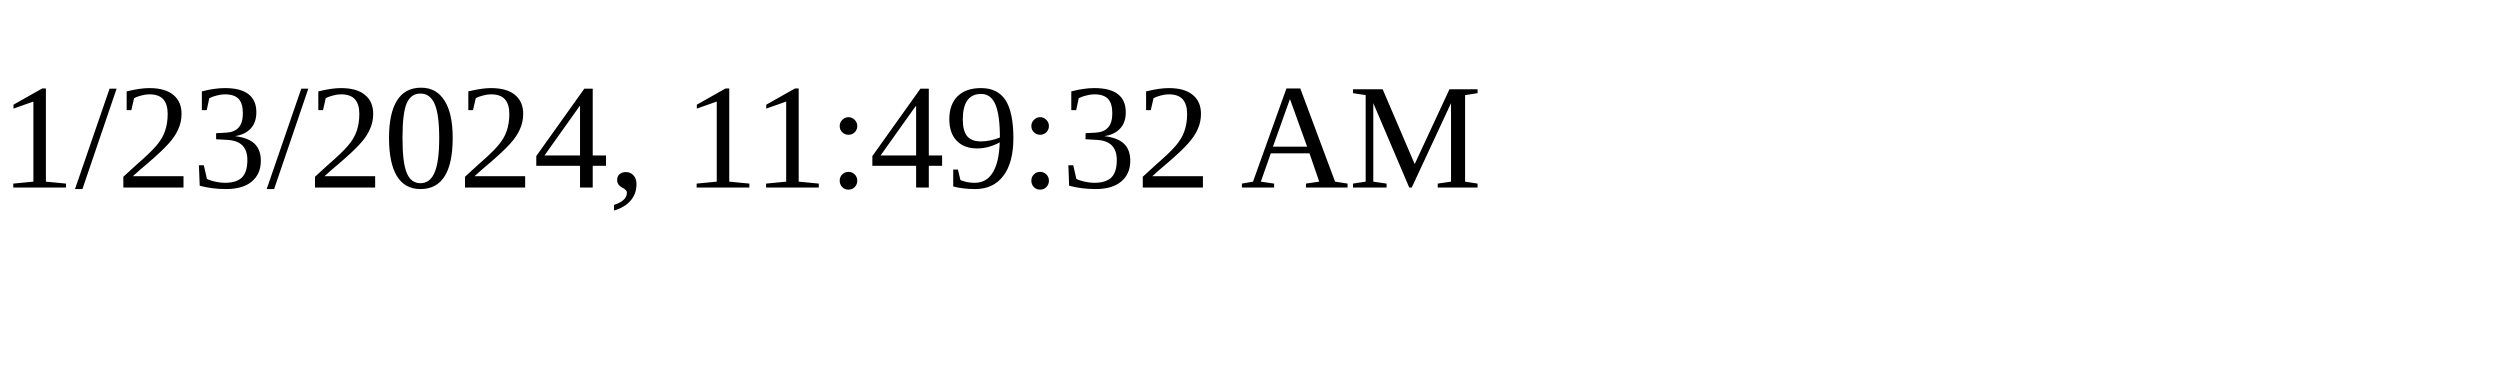
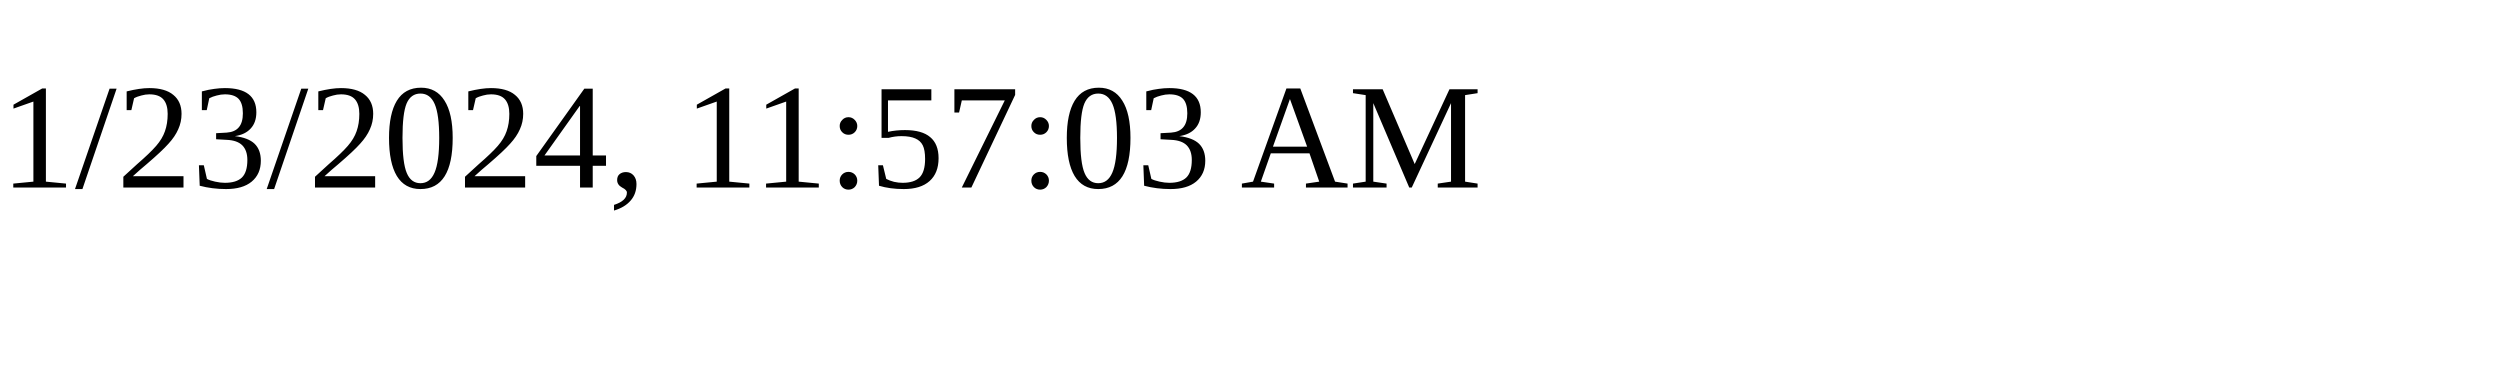
<svg xmlns="http://www.w3.org/2000/svg" height="30" width="200">
-   <text x="0" y="15">1/23/2024, 11:49:32 AM</text>
+   <text x="0" y="15">1/23/2024, 11:57:03 AM</text>
</svg>
